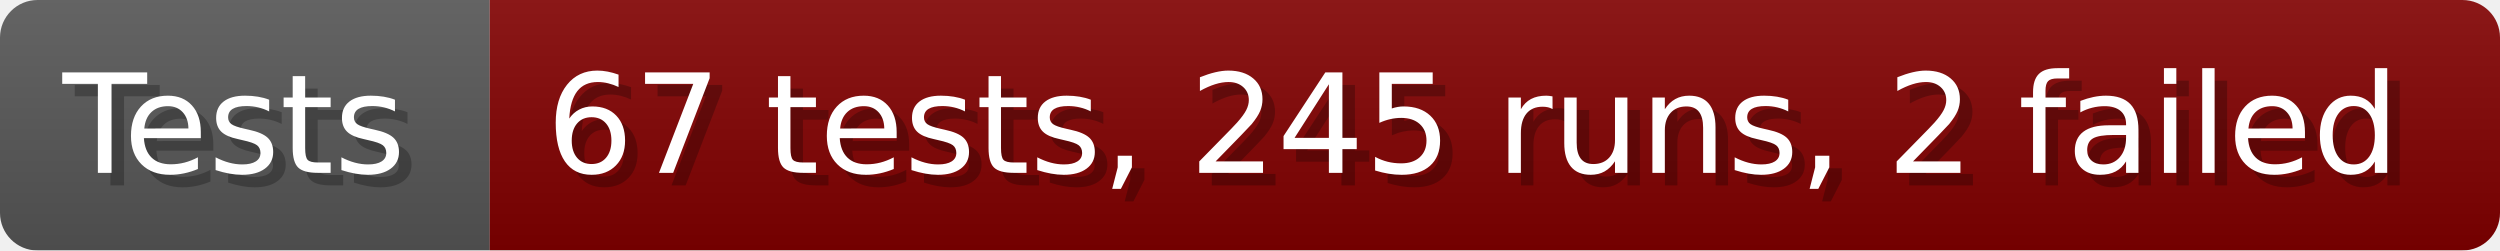
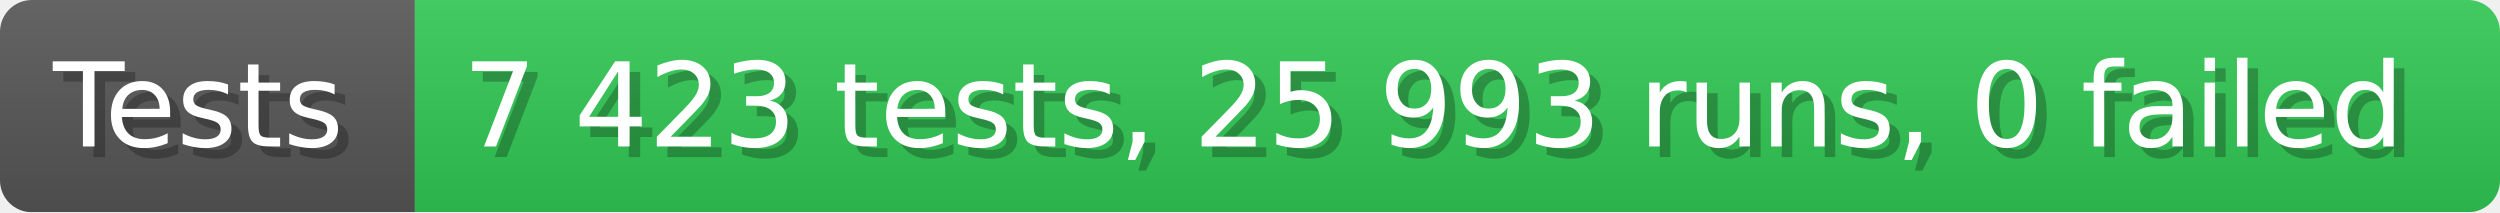
- <svg xmlns="http://www.w3.org/2000/svg" width="199.6" height="20" viewBox="0 0 1996 200" role="img" aria-label="Tests: 67 tests, 245 runs, 2 failed">
+ <svg xmlns="http://www.w3.org/2000/svg" width="235.6" height="20" viewBox="0 0 2356 200" role="img" aria-label="Tests: 7 423 tests, 25 993 runs, 0 failed">
  <linearGradient id="a" x2="0" y2="100%">
    <stop offset="0" stop-opacity=".1" stop-color="#EEE" />
    <stop offset="1" stop-opacity=".1" />
  </linearGradient>
  <mask id="m">
-     <rect width="1996" height="200" rx="30" fill="#FFF" />
+     <rect width="2356" height="200" rx="30" fill="#FFF" />
  </mask>
  <g mask="url(#m)">
    <rect width="391" height="200" fill="#555" />
-     <rect width="1605" height="200" fill="#800000" x="391" />
-     <rect width="1996" height="200" fill="url(#a)" />
+     <rect width="1965" height="200" fill="#31c653" x="391" />
+     <rect width="2356" height="200" fill="url(#a)" />
  </g>
  <g aria-hidden="true" fill="#fff" text-anchor="start" font-family="Verdana,DejaVu Sans,sans-serif" font-size="110">
    <text x="60" y="148" textLength="291" fill="#000" opacity="0.25">Tests</text>
    <text x="50" y="138" textLength="291">Tests</text>
-     <text x="446" y="148" textLength="1505" fill="#000" opacity="0.25">67 tests, 245 runs, 2 failed</text>
-     <text x="436" y="138" textLength="1505">67 tests, 245 runs, 2 failed</text>
+     <text x="446" y="148" textLength="1865" fill="#000" opacity="0.25">7 423 tests, 25 993 runs, 0 failed</text>
+     <text x="436" y="138" textLength="1865">7 423 tests, 25 993 runs, 0 failed</text>
  </g>
</svg>
